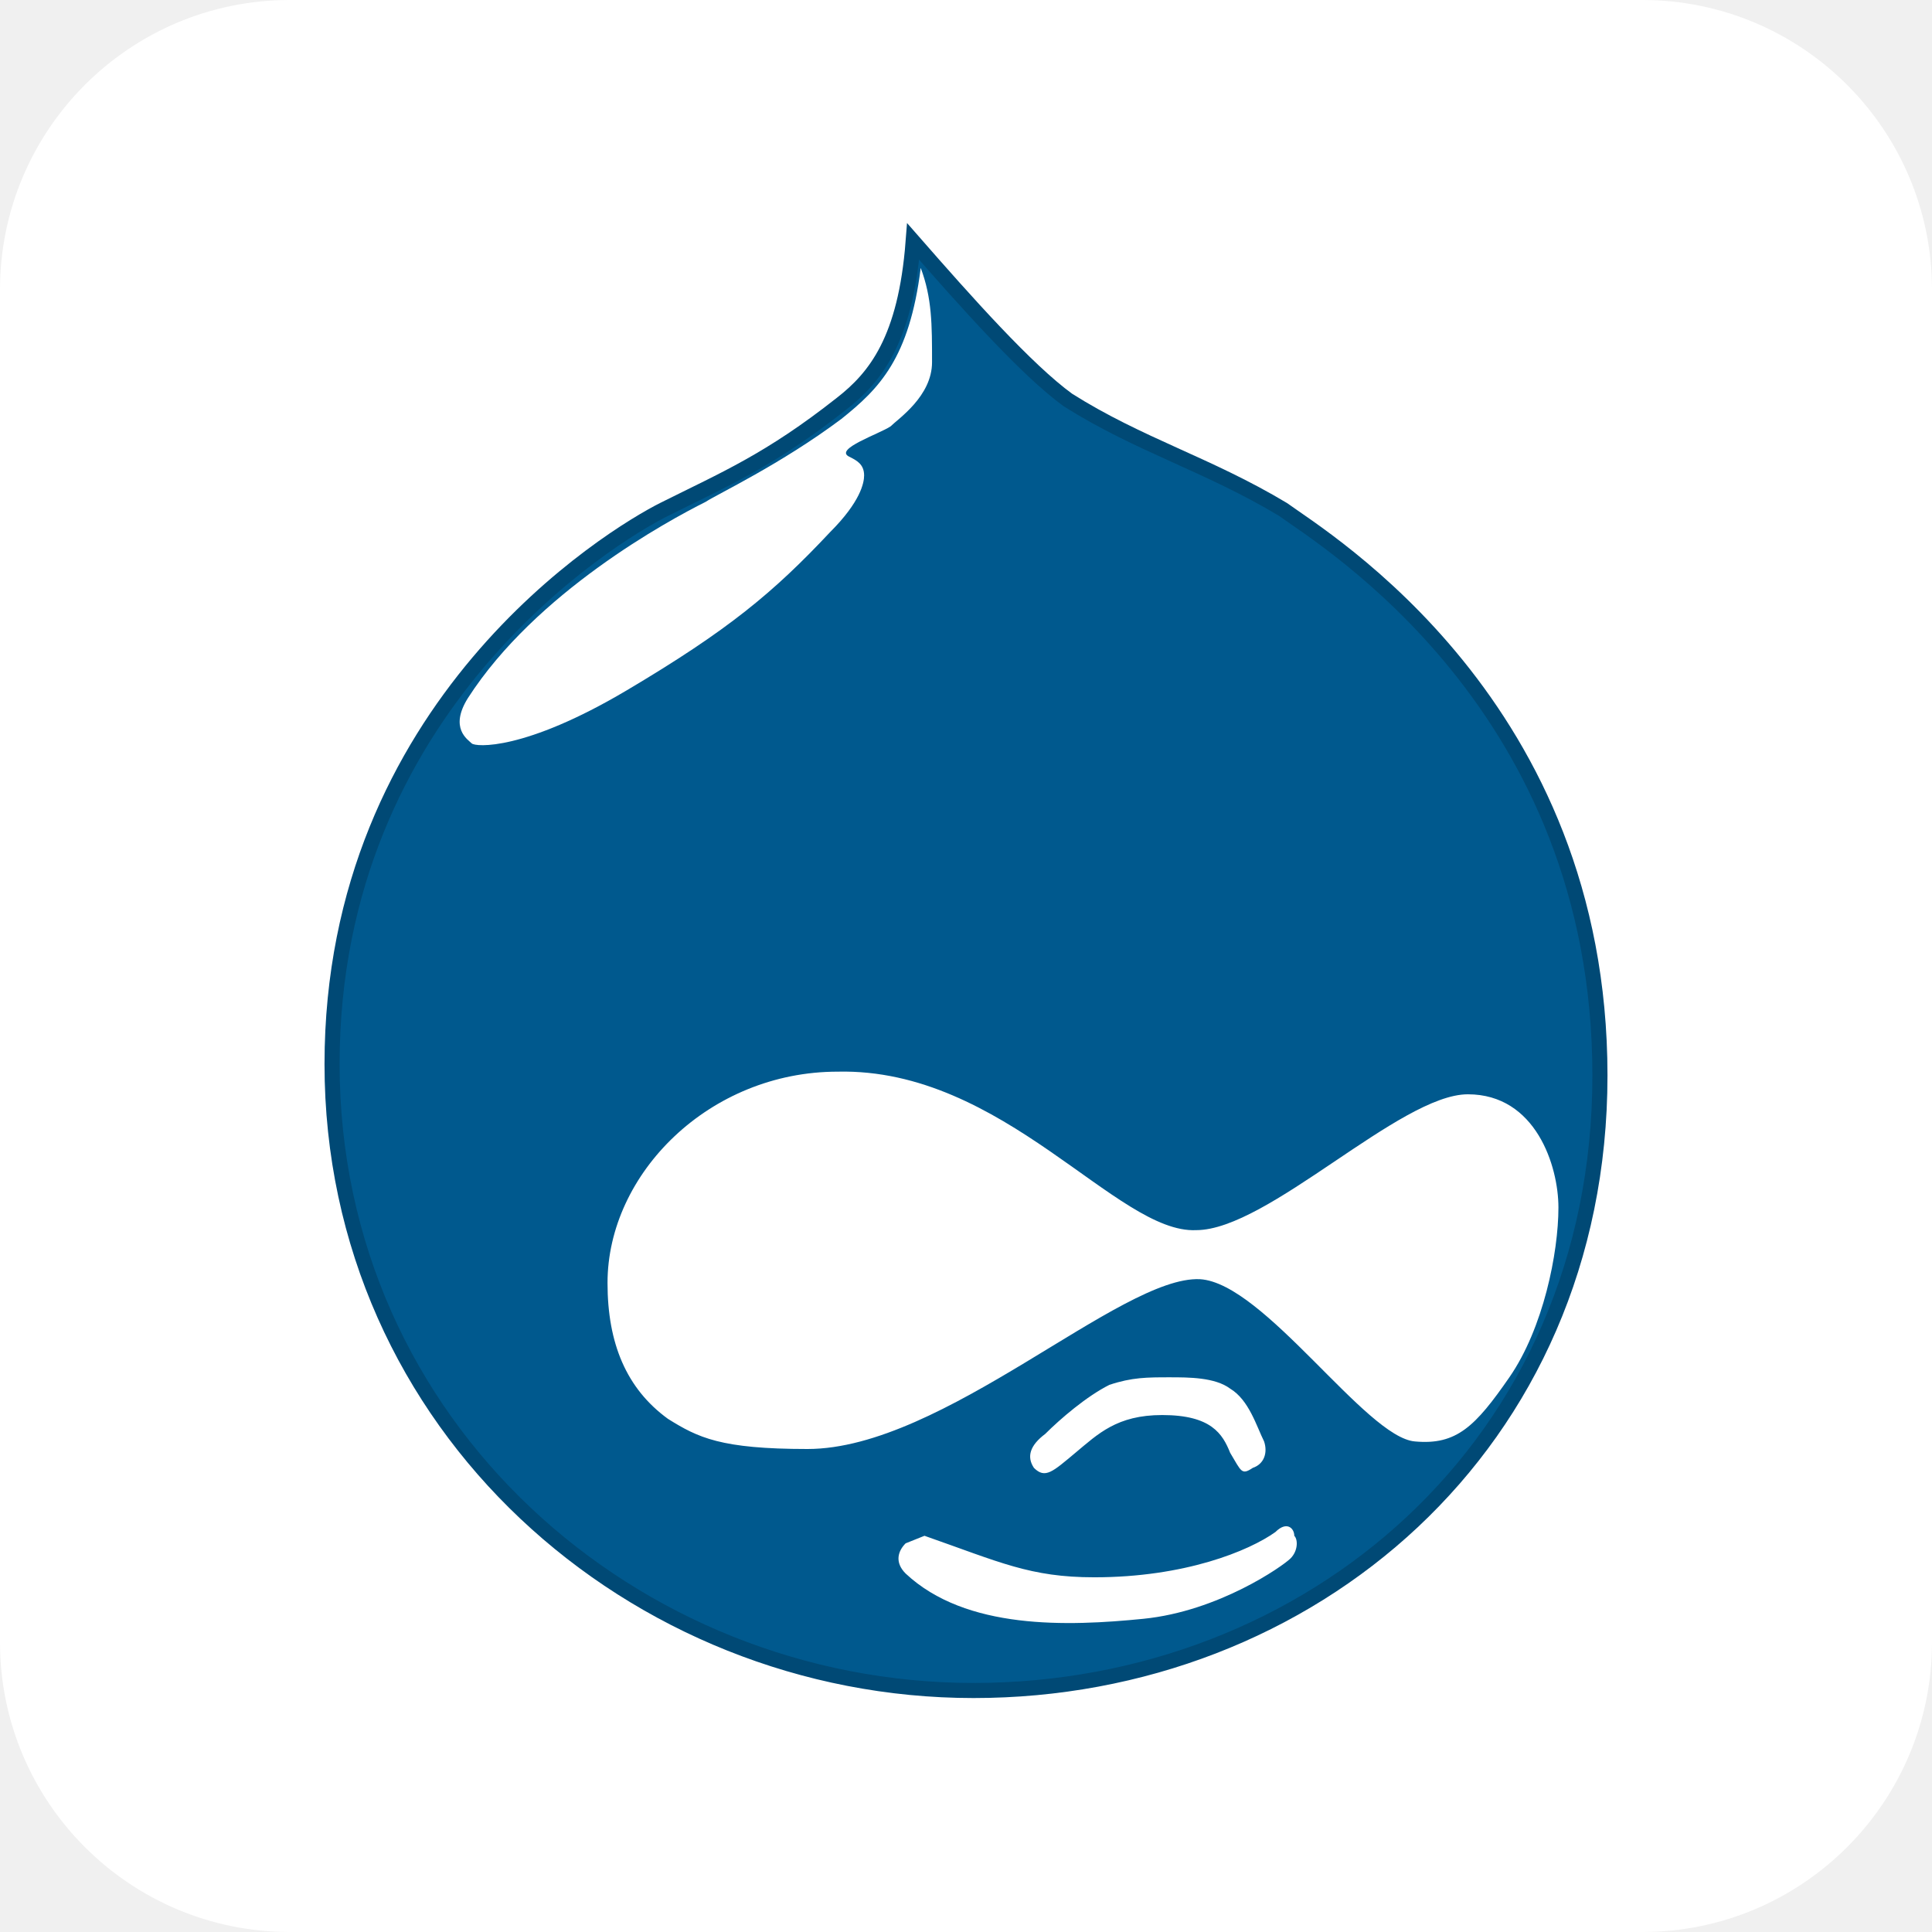
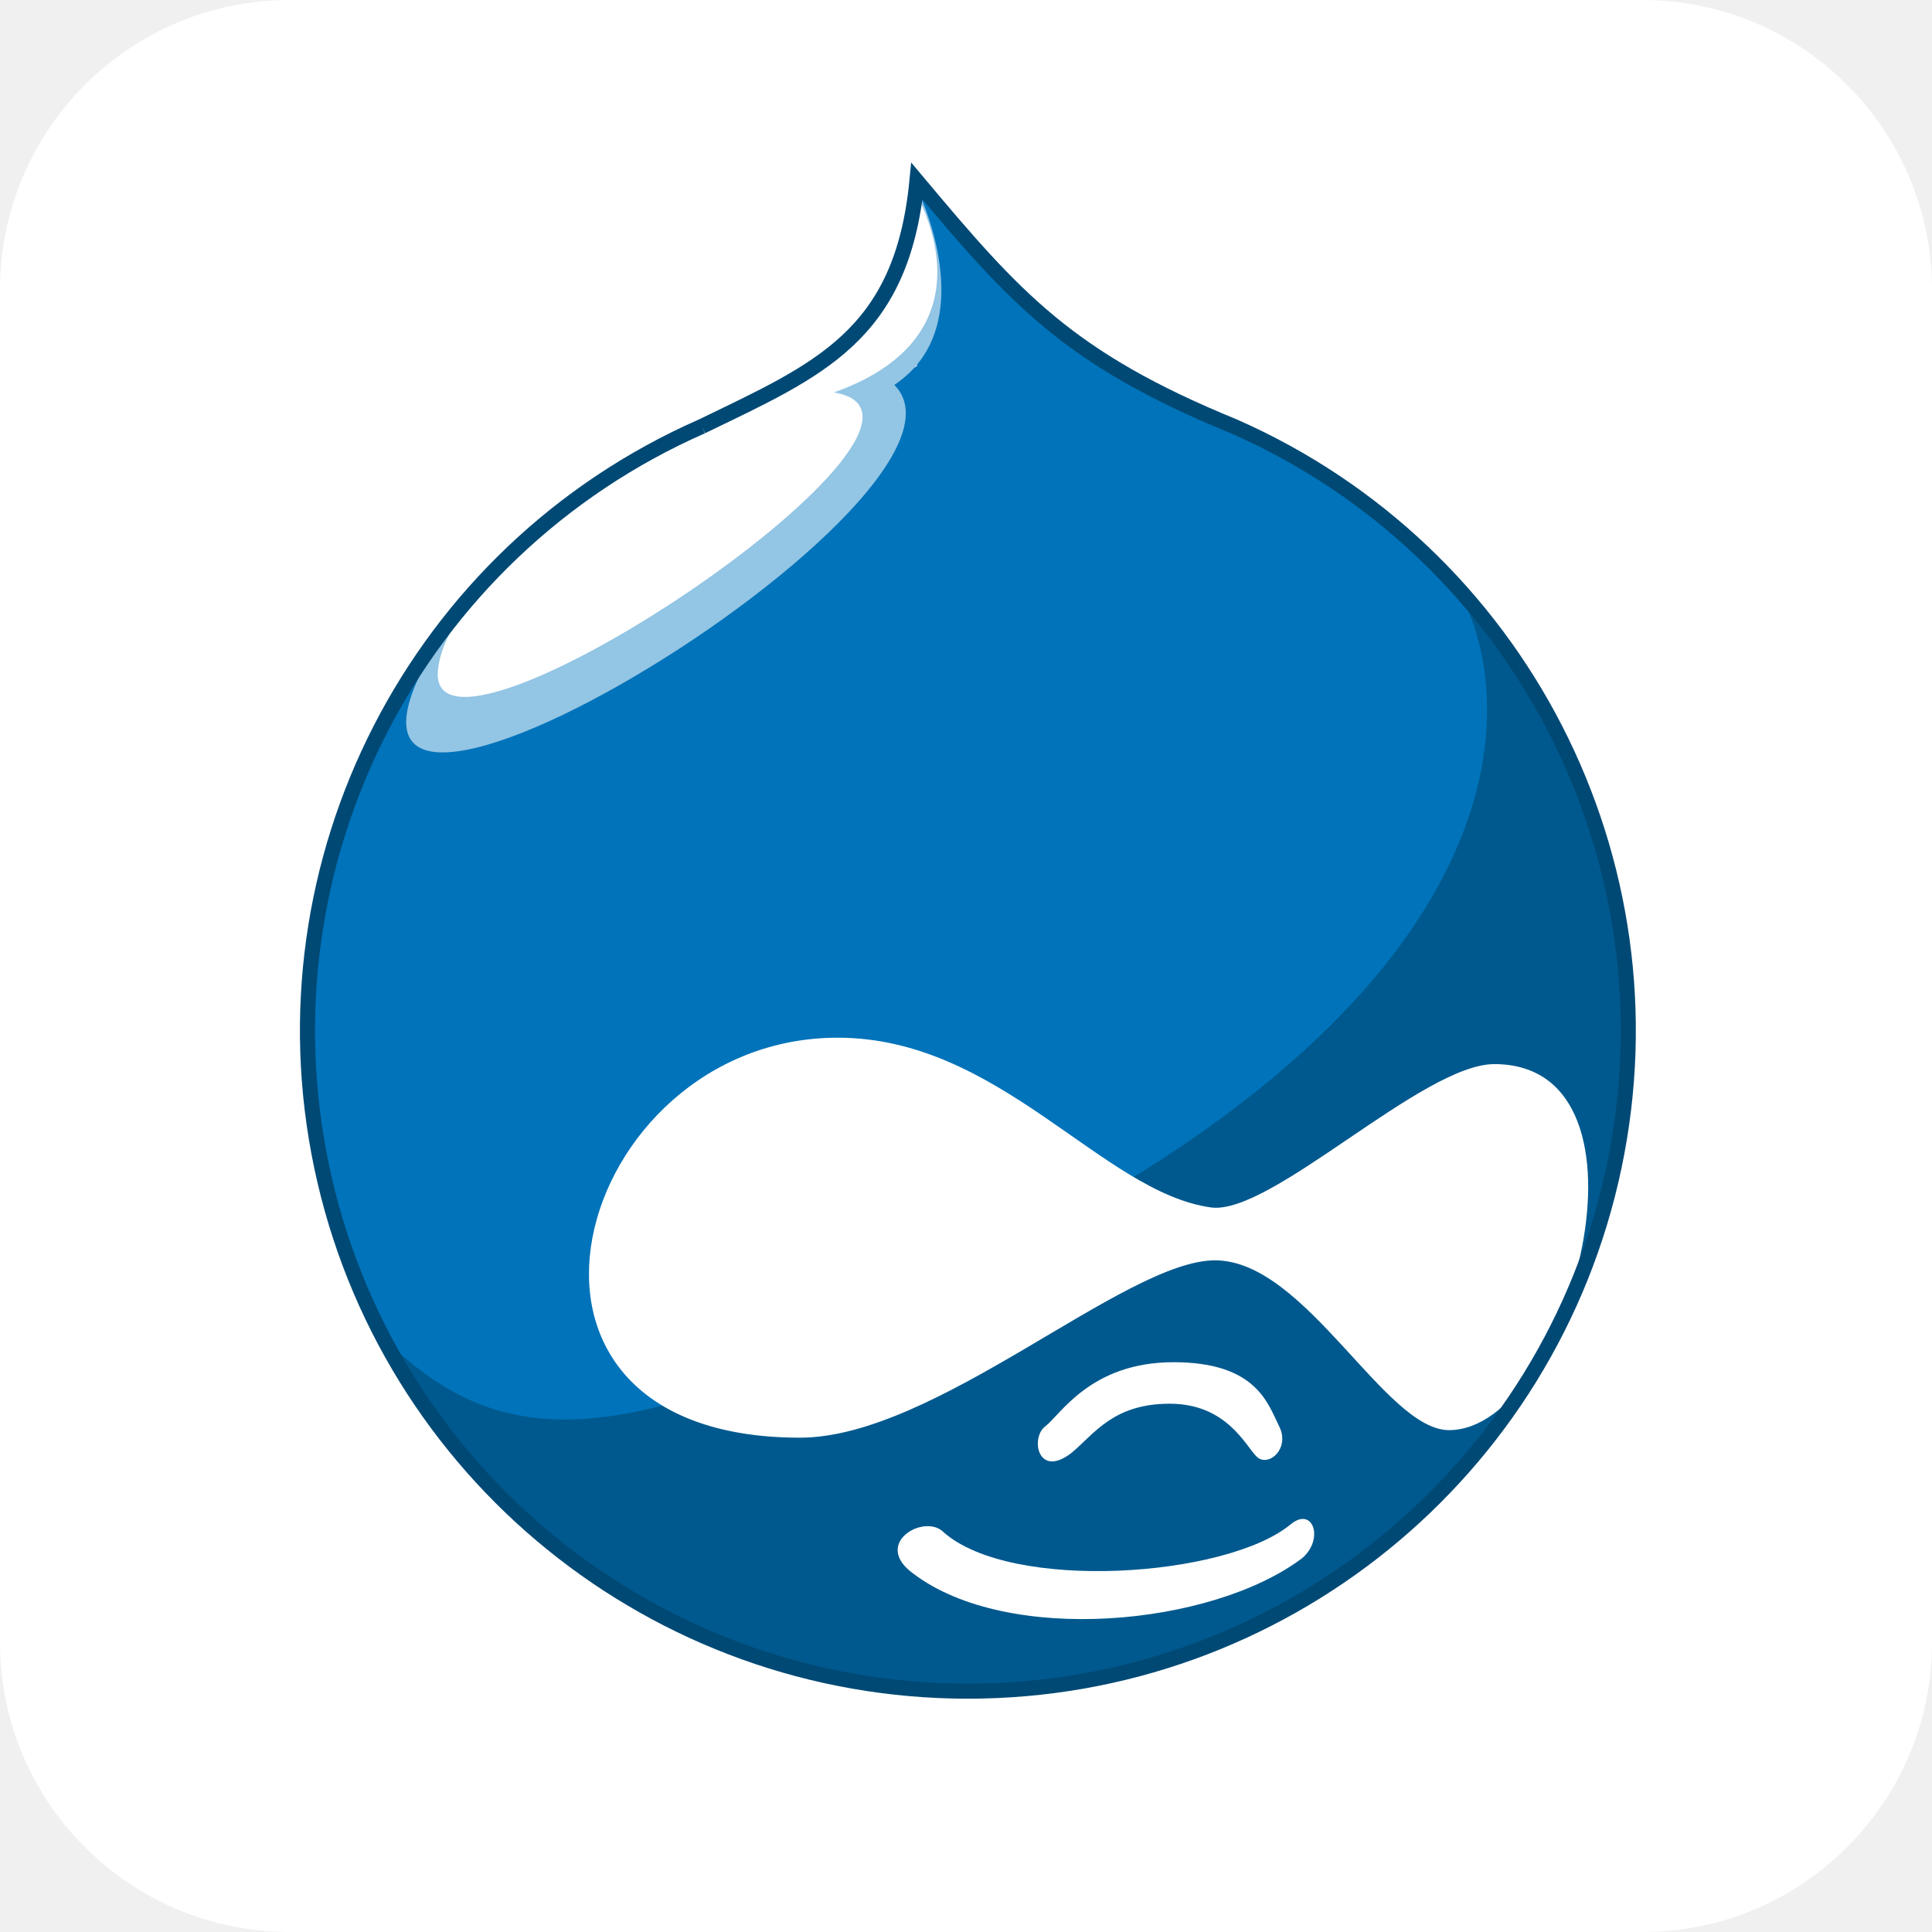
- <svg xmlns="http://www.w3.org/2000/svg" aria-label="Drupal" role="img" viewBox="0 0 512 512">
-   <rect width="512" height="512" rx="15%" fill="#FFF" />
-   <path fill="#00598e" stroke="#004975" stroke-width="4" d="M340 135c-20-12-38-17-57-29-11-8-27-26-41-42-2 26-10 36-19 43-19 15-31 20-47 28-14 7-88 52-88 147 0 96 80 166 170 166 89 0 166-65 166-163s-73-142-84-150z" />
-   <path fill="#fff" d="M161 340c0-29 27-56 61-56 44-1 74 43 95 42 19 0 54-36 72-36s24 19 24 30c0 12-4 32-13 45s-14 18-25 17c-13-1-40-42-57-43-21-1-68 45-104 45-23 0-29-3-37-8-11-8-16-20-16-36zm83-269c-3 24-11 32-21 40-16 12-33 20-36 22-10 5-45 24-63 52-5 8 0 11 1 12s14 2 41-14 39-26 54-42c8-8 9-13 9-15 0-3-2-4-4-5-4-2 8-6 11-8 2-2 11-8 11-17 0-10 0-17-3-25zm66 294c5 0 12 0 16 3 5 3 7 10 9 14 1 3 0 6-3 7-3 2-3 1-6-4-2-5-5-10-18-10-12 0-17 5-23 10s-8 7-11 4c-2-3-1-6 3-9 4-4 11-10 17-13 6-2 10-2 16-2zm-20 53c24 0 41-7 48-12 3-3 5-1 5 1 1 1 1 4-1 6s-19 14-39 16-47 3-63-12c-3-3-2-6 0-8l5-2c20 7 28 11 45 11z" />
+ <svg xmlns="http://www.w3.org/2000/svg" aria-label="Drupal" role="img" viewBox="0 0 512 512" fill="#fff">
+   <rect width="512" height="512" rx="15%" />
+   <path fill="#00598e" d="M383 152a175 175 0 1 1-281 203" />
+   <path fill="#0073ba" d="M243 97v-49c26 31 40 47 84 65c21 9 40 21 56 38c19 25 27 97-91 166s-155 72-190 38c-44-79-8-159 9-181" />
+   <path fill="#93c5e4" d="M122 161c-71 102 146-28 115-59 24-16 6-52 6-52V86" />
+   <path d="M221 104c42 7-104 105-105 75 0-15 23-38 40-50s87-29 86-79C242 50 266 88 221 104m1 171c-70 0-100 106-10 106 36 0 86-47 110-47s45 45 62 45c32 0 58-97 12-97-19 0-59 40-75 38C292 316 265 275 222 275m20 142c25 19 79 14 103-4 6-5 3-14-3-9-17 14-74 18-92 2C245 401 231 409 242 417m42-32c6-5 11-13 26-13s20 11 23 14 9-2 6-8-6-17-28-17-30 14-34 17S275 392 284 385" />
+   <path stroke="#004975" fill="none" stroke-width="4" d="M186 113c31-15 53-24 57-65 26 31 40 47 84 65a175 175 0 1 1-141 0" />
</svg>
